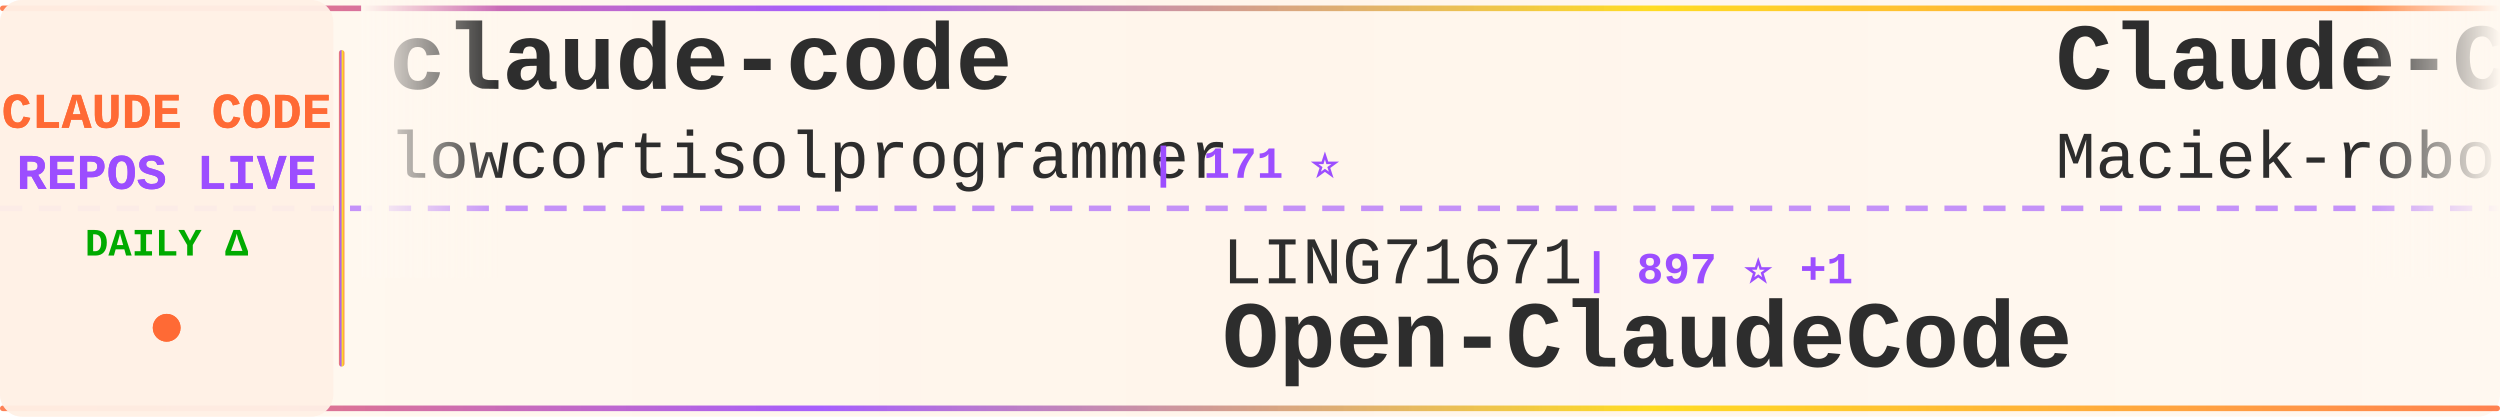
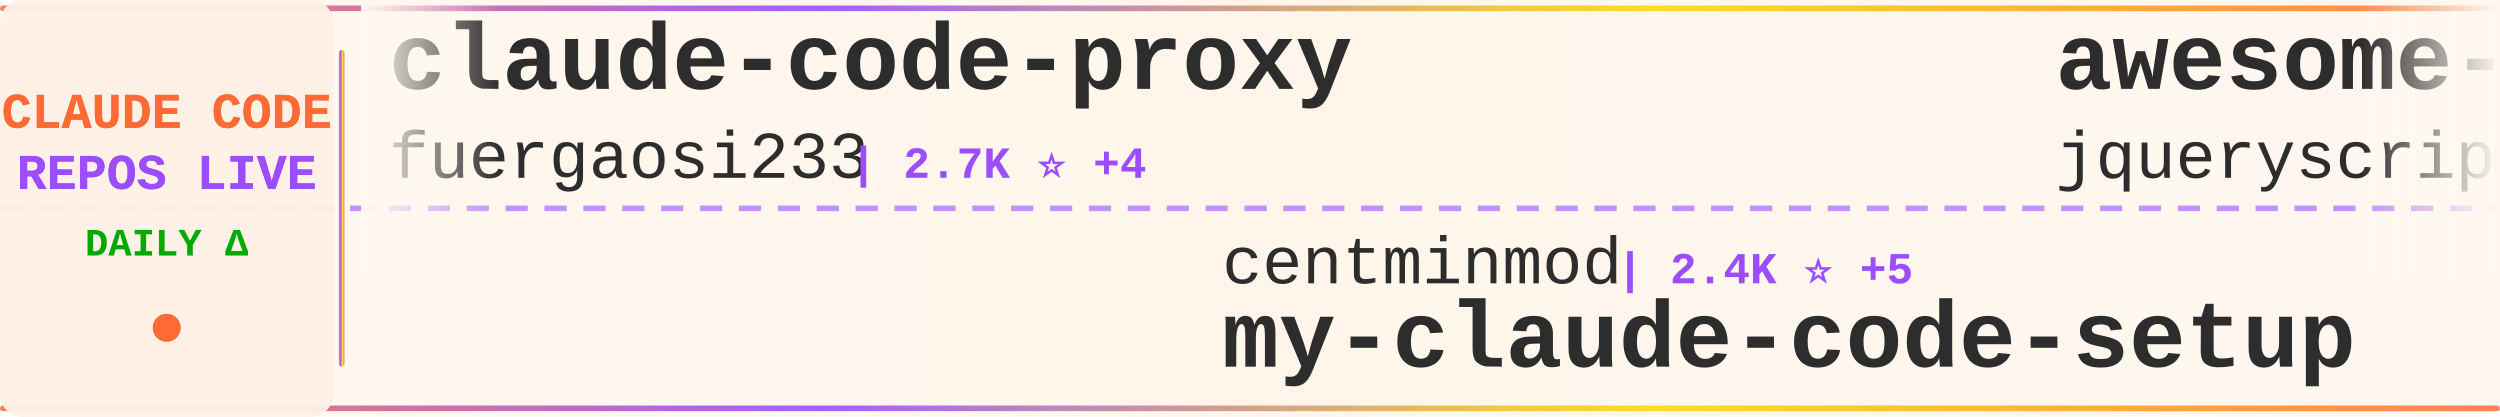
<svg xmlns="http://www.w3.org/2000/svg" width="900" height="150">
  <defs>
    <linearGradient id="tickerBg" x1="0%" y1="0%" x2="100%" y2="0%">
      <stop offset="0%" style="stop-color:#fff8f0;stop-opacity:0.98" />
      <stop offset="50%" style="stop-color:#fff5eb;stop-opacity:1" />
      <stop offset="100%" style="stop-color:#fff8f0;stop-opacity:0.98" />
    </linearGradient>
    <linearGradient id="borderGrad" x1="0%" y1="0%" x2="100%" y2="0%">
      <stop offset="0%" style="stop-color:#FF6B35;stop-opacity:0.85">
        <animate attributeName="stop-opacity" values="0.85;1;0.85" dur="2s" repeatCount="indefinite" />
      </stop>
      <stop offset="33%" style="stop-color:#9C4EFF;stop-opacity:0.9">
        <animate attributeName="stop-opacity" values="0.9;1;0.9" dur="2.2s" repeatCount="indefinite" />
      </stop>
      <stop offset="66%" style="stop-color:#FFD700;stop-opacity:0.85">
        <animate attributeName="stop-opacity" values="0.85;1;0.85" dur="1.8s" repeatCount="indefinite" />
      </stop>
      <stop offset="100%" style="stop-color:#FF6B35;stop-opacity:0.85">
        <animate attributeName="stop-opacity" values="0.85;1;0.85" dur="2s" repeatCount="indefinite" />
      </stop>
    </linearGradient>
    <filter id="textGlow">
      <feGaussianBlur stdDeviation="0.15" result="coloredBlur" />
      <feMerge>
        <feMergeNode in="coloredBlur" />
        <feMergeNode in="SourceGraphic" />
      </feMerge>
    </filter>
    <filter id="metricGlow">
      <feGaussianBlur stdDeviation="0.2" result="coloredBlur" />
      <feMerge>
        <feMergeNode in="coloredBlur" />
        <feMergeNode in="SourceGraphic" />
      </feMerge>
    </filter>
    <linearGradient id="leftFade" x1="0%" y1="0%" x2="100%" y2="0%">
      <stop offset="0%" style="stop-color:#fff8f0;stop-opacity:1" />
      <stop offset="100%" style="stop-color:#fff8f0;stop-opacity:0" />
    </linearGradient>
    <linearGradient id="rightFade" x1="0%" y1="0%" x2="100%" y2="0%">
      <stop offset="0%" style="stop-color:#fff8f0;stop-opacity:0" />
      <stop offset="100%" style="stop-color:#fff8f0;stop-opacity:1" />
    </linearGradient>
  </defs>
  <rect width="900" height="150" fill="url(#tickerBg)" rx="8" />
  <rect x="0" y="2" width="900" height="2" fill="url(#borderGrad)" rx="1" />
  <rect x="0" y="146" width="900" height="2" fill="url(#borderGrad)" rx="1" />
  <line x1="0" y1="75" x2="900" y2="75" stroke="#9C4EFF" stroke-width="2" stroke-dasharray="8 6" opacity="0.6" />
  <rect x="0" y="0" width="120" height="150" fill="#fff0e6" opacity="0.95" rx="8" />
  <text x="60" y="46" font-family="'Courier New', monospace" font-size="18" font-weight="bold" fill="#FF6B35" text-anchor="middle" filter="url(#textGlow)">
    CLAUDE CODE
  </text>
  <text x="60" y="68" font-family="'Courier New', monospace" font-size="18" font-weight="bold" fill="#9C4EFF" text-anchor="middle" filter="url(#textGlow)">
    REPOS LIVE
  </text>
  <text x="60" y="92" font-family="'Courier New', monospace" font-size="14" font-weight="bold" fill="#00aa00" text-anchor="middle">
    DAILY Δ
  </text>
  <circle cx="60" cy="118" r="5" fill="#FF6B35" filter="url(#metricGlow)">
    <animate attributeName="r" values="4;6;4" dur="1.5s" repeatCount="indefinite" />
    <animate attributeName="opacity" values="0.6;1;0.6" dur="1.5s" repeatCount="indefinite" />
  </circle>
  <rect x="122" y="18" width="2" height="114" fill="url(#borderGrad)" rx="1" />
  <clipPath id="tickerClip">
    <rect x="130" y="0" width="770" height="150" />
  </clipPath>
  <g clip-path="url(#tickerClip)">
    <g id="tickerItems">
      <animateTransform attributeName="transform" attributeType="XML" type="translate" from="0 0" to="-3000 0" dur="54s" repeatCount="indefinite" />
      <g transform="translate(0, 0)">
-         <text x="140" y="32" font-family="'Courier New', monospace" font-size="34" font-weight="bold" fill="#2d2d2d">claude-code</text>
-         <text x="140" y="64" font-family="'Courier New', monospace" font-size="24" font-weight="normal" fill="#2d2d2d" opacity="1.0">lowcortisolprogrammer</text>
-         <text x="414" y="64" font-family="'Courier New', monospace" font-size="16" font-weight="bold" fill="#9C4EFF"> | 171 ⭐</text>
+         <text x="140" y="32" font-family="'Courier New', monospace" font-size="34" font-weight="bold" fill="#2d2d2d">claude-code-proxy</text>
+         <text x="140" y="64" font-family="'Courier New', monospace" font-size="24" font-weight="normal" fill="#2d2d2d" opacity="1.0">fuergaosi233</text>
+         <text x="306" y="64" font-family="'Courier New', monospace" font-size="16" font-weight="bold" fill="#9C4EFF"> | 2.7K ⭐ +4</text>
      </g>
      <g transform="translate(300, 0)">
-         <text x="140" y="102" font-family="'Courier New', monospace" font-size="24" font-weight="normal" fill="#2d2d2d" opacity="1.0">LING71671</text>
-         <text x="270" y="102" font-family="'Courier New', monospace" font-size="16" font-weight="bold" fill="#9C4EFF"> | 897 ⭐ +1</text>
-         <text x="140" y="132" font-family="'Courier New', monospace" font-size="34" font-weight="bold" fill="#2d2d2d">Open-ClaudeCode</text>
+         <text x="140" y="102" font-family="'Courier New', monospace" font-size="24" font-weight="normal" fill="#2d2d2d" opacity="1.0">centminmod</text>
+         <text x="282" y="102" font-family="'Courier New', monospace" font-size="16" font-weight="bold" fill="#9C4EFF"> | 2.4K ⭐ +5</text>
+         <text x="140" y="132" font-family="'Courier New', monospace" font-size="34" font-weight="bold" fill="#2d2d2d">my-claude-code-setup</text>
      </g>
      <g transform="translate(600, 0)">
-         <text x="140" y="32" font-family="'Courier New', monospace" font-size="34" font-weight="bold" fill="#2d2d2d">Claude-Code-Usage-Monito...</text>
-         <text x="140" y="64" font-family="'Courier New', monospace" font-size="24" font-weight="normal" fill="#2d2d2d" opacity="1.0">Maciek-roboblog</text>
-         <text x="342" y="64" font-family="'Courier New', monospace" font-size="16" font-weight="bold" fill="#9C4EFF"> | 8.2K ⭐ +8</text>
+         <text x="140" y="32" font-family="'Courier New', monospace" font-size="34" font-weight="bold" fill="#2d2d2d">awesome-claude-code</text>
+         <text x="140" y="64" font-family="'Courier New', monospace" font-size="24" font-weight="normal" fill="#2d2d2d" opacity="1.0">jqueryscript</text>
+         <text x="306" y="64" font-family="'Courier New', monospace" font-size="16" font-weight="bold" fill="#9C4EFF"> | 434 ⭐ +1</text>
      </g>
      <g transform="translate(900, 0)">
-         <text x="140" y="102" font-family="'Courier New', monospace" font-size="24" font-weight="normal" fill="#2d2d2d" opacity="1.0">OneRedOak</text>
-         <text x="270" y="102" font-family="'Courier New', monospace" font-size="16" font-weight="bold" fill="#9C4EFF"> | 3.8K ⭐ +4</text>
-         <text x="140" y="132" font-family="'Courier New', monospace" font-size="34" font-weight="bold" fill="#2d2d2d">claude-code-workflows</text>
+         <text x="140" y="102" font-family="'Courier New', monospace" font-size="24" font-weight="normal" fill="#2d2d2d" opacity="1.0">Yeachan-Heo</text>
+         <text x="294" y="102" font-family="'Courier New', monospace" font-size="16" font-weight="bold" fill="#9C4EFF"> | 36.7K ⭐ +56</text>
+         <text x="140" y="132" font-family="'Courier New', monospace" font-size="34" font-weight="bold" fill="#2d2d2d">oh-my-claudecode</text>
      </g>
      <g transform="translate(1200, 0)">
-         <text x="140" y="32" font-family="'Courier New', monospace" font-size="34" font-weight="bold" fill="#2d2d2d">claude-code-hub</text>
-         <text x="140" y="64" font-family="'Courier New', monospace" font-size="24" font-weight="normal" fill="#2d2d2d" opacity="1.0">ding113</text>
-         <text x="246" y="64" font-family="'Courier New', monospace" font-size="16" font-weight="bold" fill="#9C4EFF"> | 3.1K ⭐ +3</text>
+         <text x="140" y="32" font-family="'Courier New', monospace" font-size="34" font-weight="bold" fill="#2d2d2d">claude-code-templates</text>
+         <text x="140" y="64" font-family="'Courier New', monospace" font-size="24" font-weight="normal" fill="#2d2d2d" opacity="1.0">davila7</text>
+         <text x="246" y="64" font-family="'Courier New', monospace" font-size="16" font-weight="bold" fill="#9C4EFF"> | 28.2K ⭐ +21</text>
      </g>
      <g transform="translate(1500, 0)">
-         <text x="140" y="102" font-family="'Courier New', monospace" font-size="24" font-weight="normal" fill="#2d2d2d" opacity="1.0">AprilNEA</text>
-         <text x="258" y="102" font-family="'Courier New', monospace" font-size="16" font-weight="bold" fill="#9C4EFF"> | 388 ⭐</text>
-         <text x="140" y="132" font-family="'Courier New', monospace" font-size="34" font-weight="bold" fill="#2d2d2d">claude-code-source</text>
+         <text x="140" y="102" font-family="'Courier New', monospace" font-size="24" font-weight="normal" fill="#2d2d2d" opacity="1.0">Tinkeringg-Lab</text>
+         <text x="330" y="102" font-family="'Courier New', monospace" font-size="16" font-weight="bold" fill="#9C4EFF"> | 208 ⭐</text>
+         <text x="140" y="132" font-family="'Courier New', monospace" font-size="34" font-weight="bold" fill="#2d2d2d">claude-code</text>
      </g>
      <g transform="translate(1800, 0)">
        <text x="140" y="32" font-family="'Courier New', monospace" font-size="34" font-weight="bold" fill="#2d2d2d">claude-code-guide</text>
-         <text x="140" y="64" font-family="'Courier New', monospace" font-size="24" font-weight="normal" fill="#2d2d2d" opacity="1.0">Cranot</text>
-         <text x="234" y="64" font-family="'Courier New', monospace" font-size="16" font-weight="bold" fill="#9C4EFF"> | 2.8K ⭐ +3</text>
+         <text x="140" y="64" font-family="'Courier New', monospace" font-size="24" font-weight="normal" fill="#2d2d2d" opacity="1.0">zebbern</text>
+         <text x="246" y="64" font-family="'Courier New', monospace" font-size="16" font-weight="bold" fill="#9C4EFF"> | 4.3K ⭐ +3</text>
      </g>
      <g transform="translate(2100, 0)">
-         <text x="140" y="102" font-family="'Courier New', monospace" font-size="24" font-weight="normal" fill="#2d2d2d" opacity="1.0">luyao618</text>
-         <text x="258" y="102" font-family="'Courier New', monospace" font-size="16" font-weight="bold" fill="#9C4EFF"> | 1.6K ⭐ +3</text>
-         <text x="140" y="132" font-family="'Courier New', monospace" font-size="34" font-weight="bold" fill="#2d2d2d">Claude-Code-Source-Study</text>
+         <text x="140" y="102" font-family="'Courier New', monospace" font-size="24" font-weight="normal" fill="#2d2d2d" opacity="1.0">disler</text>
+         <text x="234" y="102" font-family="'Courier New', monospace" font-size="16" font-weight="bold" fill="#9C4EFF"> | 1.4K ⭐ +3</text>
+         <text x="140" y="132" font-family="'Courier New', monospace" font-size="34" font-weight="bold" fill="#2d2d2d">pi-vs-claude-code</text>
      </g>
      <g transform="translate(2400, 0)">
-         <text x="140" y="32" font-family="'Courier New', monospace" font-size="34" font-weight="bold" fill="#2d2d2d">claude-code</text>
-         <text x="140" y="64" font-family="'Courier New', monospace" font-size="24" font-weight="normal" fill="#2d2d2d" opacity="1.0">tanbiralam</text>
-         <text x="282" y="64" font-family="'Courier New', monospace" font-size="16" font-weight="bold" fill="#9C4EFF"> | 1.9K ⭐ +4</text>
+         <text x="140" y="32" font-family="'Courier New', monospace" font-size="34" font-weight="bold" fill="#2d2d2d">awesome-claude-code-tool...</text>
+         <text x="140" y="64" font-family="'Courier New', monospace" font-size="24" font-weight="normal" fill="#2d2d2d" opacity="1.0">rohitg00</text>
+         <text x="258" y="64" font-family="'Courier New', monospace" font-size="16" font-weight="bold" fill="#9C4EFF"> | 2.1K ⭐ +15</text>
      </g>
      <g transform="translate(2700, 0)">
-         <text x="140" y="102" font-family="'Courier New', monospace" font-size="24" font-weight="normal" fill="#2d2d2d" opacity="1.0">mehmoodosman</text>
-         <text x="306" y="102" font-family="'Courier New', monospace" font-size="16" font-weight="bold" fill="#9C4EFF"> | 167 ⭐</text>
+         <text x="140" y="102" font-family="'Courier New', monospace" font-size="24" font-weight="normal" fill="#2d2d2d" opacity="1.0">T-Lab-CUHKSZ</text>
+         <text x="306" y="102" font-family="'Courier New', monospace" font-size="16" font-weight="bold" fill="#9C4EFF"> | 320 ⭐</text>
        <text x="140" y="132" font-family="'Courier New', monospace" font-size="34" font-weight="bold" fill="#2d2d2d">claude-code</text>
      </g>
      <g transform="translate(3000, 0)">
-         <text x="140" y="32" font-family="'Courier New', monospace" font-size="34" font-weight="bold" fill="#2d2d2d">claude-code</text>
-         <text x="140" y="64" font-family="'Courier New', monospace" font-size="24" font-weight="normal" fill="#2d2d2d" opacity="1.0">lowcortisolprogrammer</text>
-         <text x="414" y="64" font-family="'Courier New', monospace" font-size="16" font-weight="bold" fill="#9C4EFF"> | 171 ⭐</text>
+         <text x="140" y="32" font-family="'Courier New', monospace" font-size="34" font-weight="bold" fill="#2d2d2d">claude-code-proxy</text>
+         <text x="140" y="64" font-family="'Courier New', monospace" font-size="24" font-weight="normal" fill="#2d2d2d" opacity="1.0">fuergaosi233</text>
+         <text x="306" y="64" font-family="'Courier New', monospace" font-size="16" font-weight="bold" fill="#9C4EFF"> | 2.7K ⭐ +4</text>
      </g>
      <g transform="translate(3300, 0)">
-         <text x="140" y="102" font-family="'Courier New', monospace" font-size="24" font-weight="normal" fill="#2d2d2d" opacity="1.0">LING71671</text>
-         <text x="270" y="102" font-family="'Courier New', monospace" font-size="16" font-weight="bold" fill="#9C4EFF"> | 897 ⭐ +1</text>
-         <text x="140" y="132" font-family="'Courier New', monospace" font-size="34" font-weight="bold" fill="#2d2d2d">Open-ClaudeCode</text>
+         <text x="140" y="102" font-family="'Courier New', monospace" font-size="24" font-weight="normal" fill="#2d2d2d" opacity="1.0">centminmod</text>
+         <text x="282" y="102" font-family="'Courier New', monospace" font-size="16" font-weight="bold" fill="#9C4EFF"> | 2.4K ⭐ +5</text>
+         <text x="140" y="132" font-family="'Courier New', monospace" font-size="34" font-weight="bold" fill="#2d2d2d">my-claude-code-setup</text>
      </g>
      <g transform="translate(3600, 0)">
-         <text x="140" y="32" font-family="'Courier New', monospace" font-size="34" font-weight="bold" fill="#2d2d2d">Claude-Code-Usage-Monito...</text>
-         <text x="140" y="64" font-family="'Courier New', monospace" font-size="24" font-weight="normal" fill="#2d2d2d" opacity="1.0">Maciek-roboblog</text>
-         <text x="342" y="64" font-family="'Courier New', monospace" font-size="16" font-weight="bold" fill="#9C4EFF"> | 8.2K ⭐ +8</text>
+         <text x="140" y="32" font-family="'Courier New', monospace" font-size="34" font-weight="bold" fill="#2d2d2d">awesome-claude-code</text>
+         <text x="140" y="64" font-family="'Courier New', monospace" font-size="24" font-weight="normal" fill="#2d2d2d" opacity="1.0">jqueryscript</text>
+         <text x="306" y="64" font-family="'Courier New', monospace" font-size="16" font-weight="bold" fill="#9C4EFF"> | 434 ⭐ +1</text>
      </g>
      <g transform="translate(3900, 0)">
-         <text x="140" y="102" font-family="'Courier New', monospace" font-size="24" font-weight="normal" fill="#2d2d2d" opacity="1.0">OneRedOak</text>
-         <text x="270" y="102" font-family="'Courier New', monospace" font-size="16" font-weight="bold" fill="#9C4EFF"> | 3.8K ⭐ +4</text>
-         <text x="140" y="132" font-family="'Courier New', monospace" font-size="34" font-weight="bold" fill="#2d2d2d">claude-code-workflows</text>
+         <text x="140" y="102" font-family="'Courier New', monospace" font-size="24" font-weight="normal" fill="#2d2d2d" opacity="1.0">Yeachan-Heo</text>
+         <text x="294" y="102" font-family="'Courier New', monospace" font-size="16" font-weight="bold" fill="#9C4EFF"> | 36.7K ⭐ +56</text>
+         <text x="140" y="132" font-family="'Courier New', monospace" font-size="34" font-weight="bold" fill="#2d2d2d">oh-my-claudecode</text>
      </g>
    </g>
  </g>
  <rect x="130" y="0" width="50" height="100" fill="url(#leftFade)" />
  <rect x="850" y="0" width="50" height="100" fill="url(#rightFade)" />
</svg>
